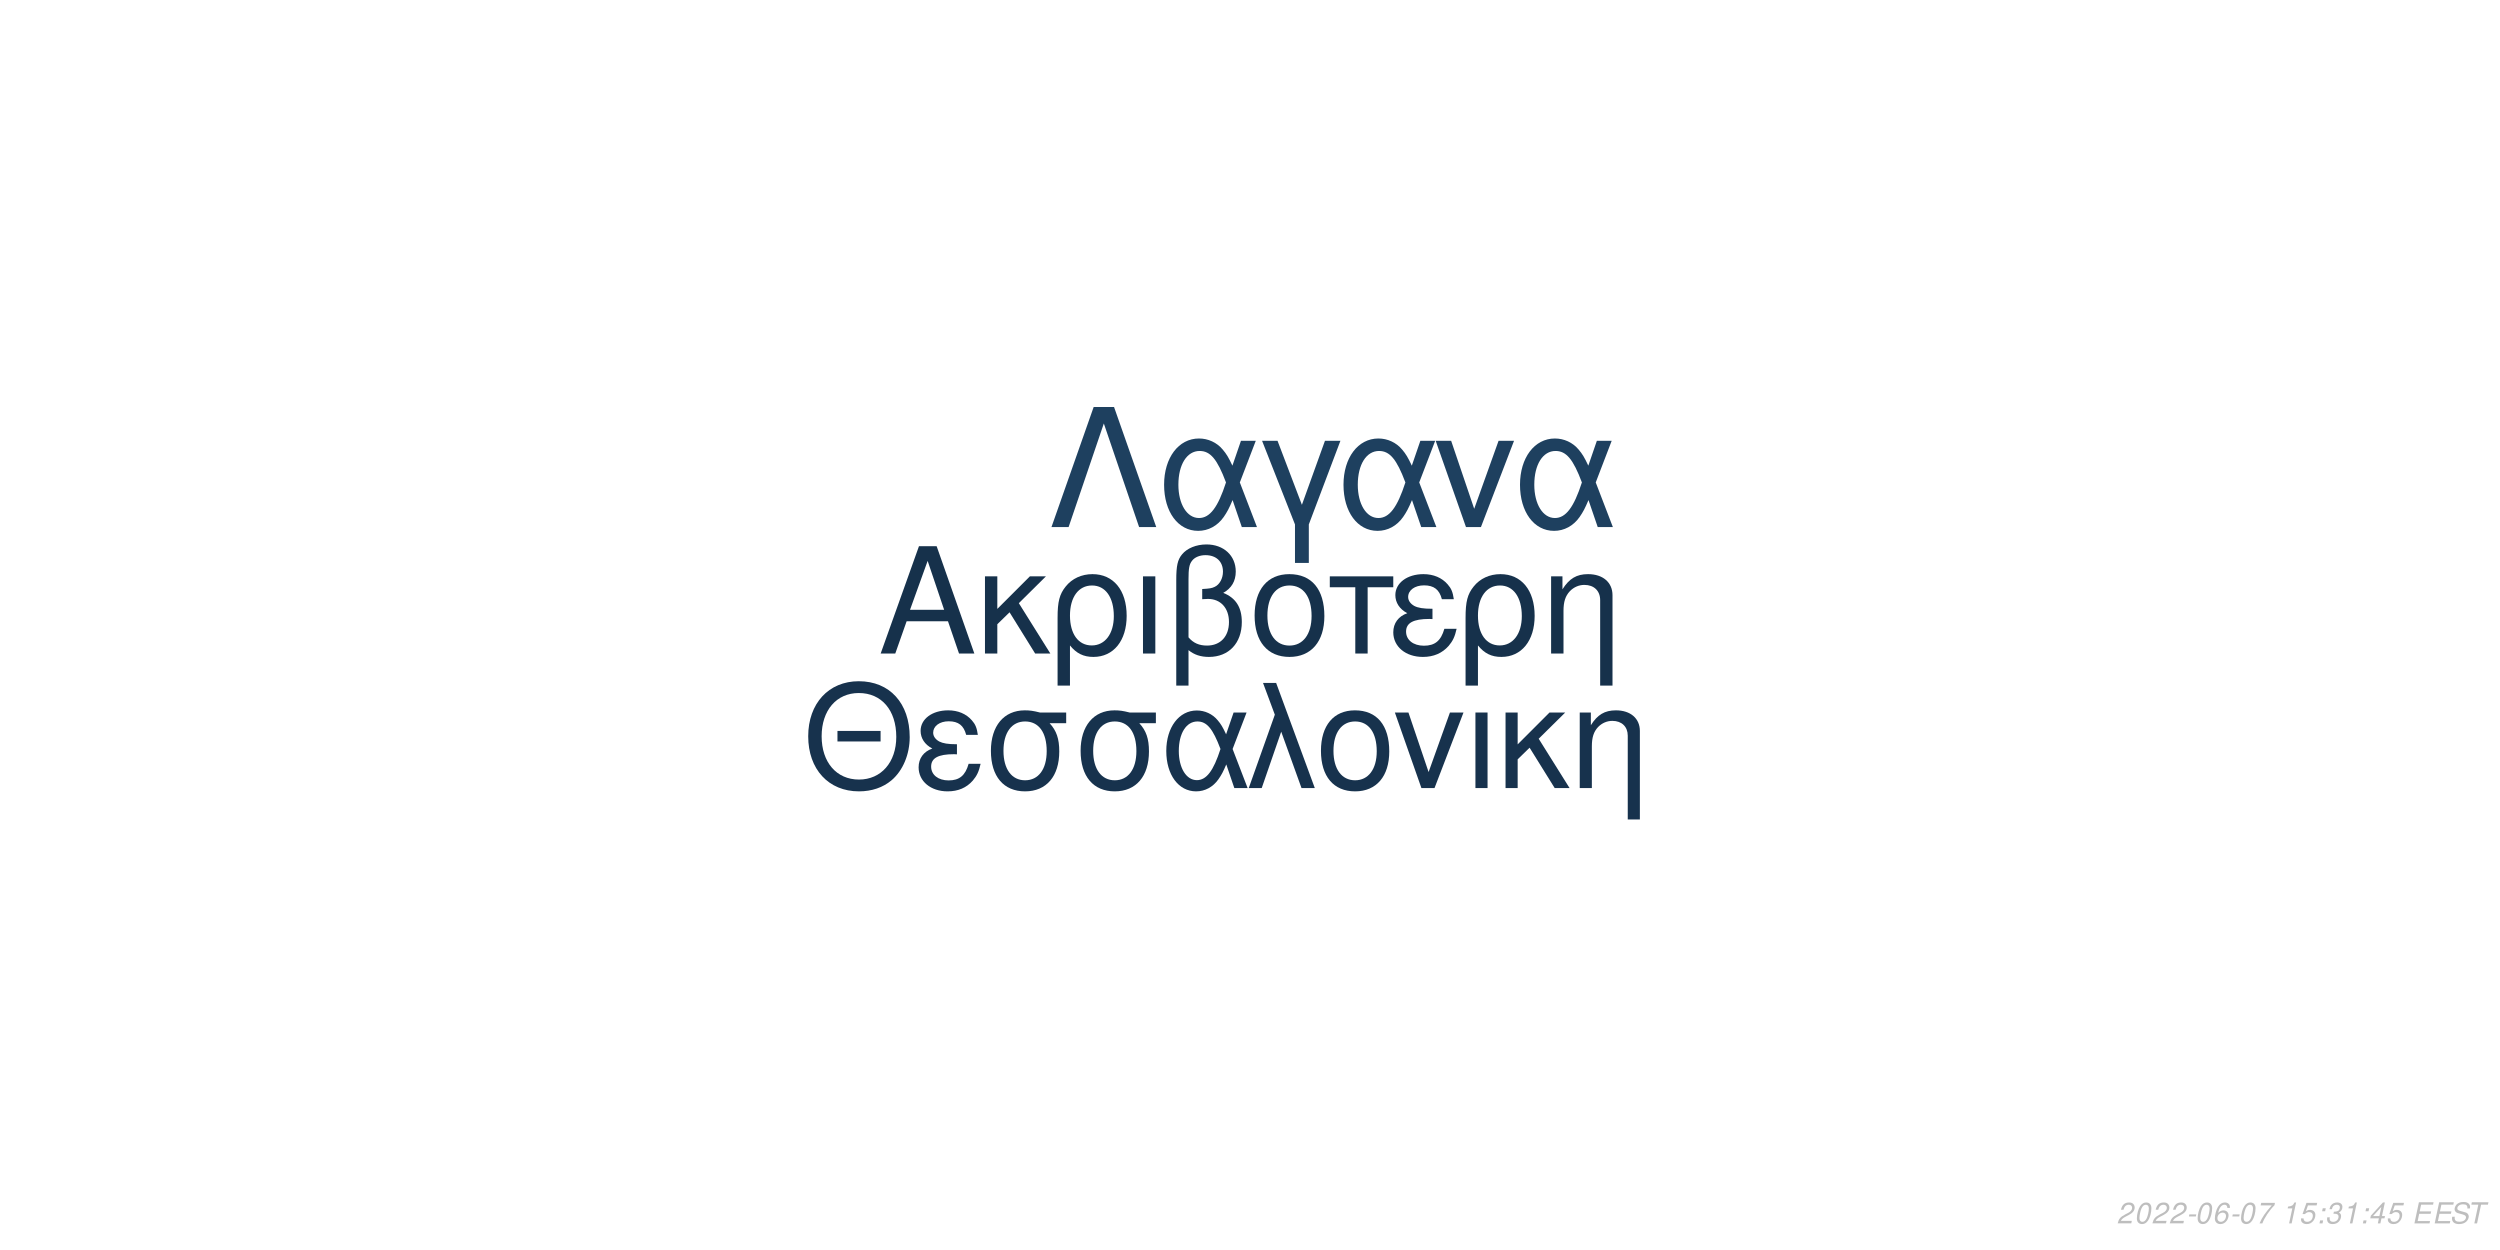
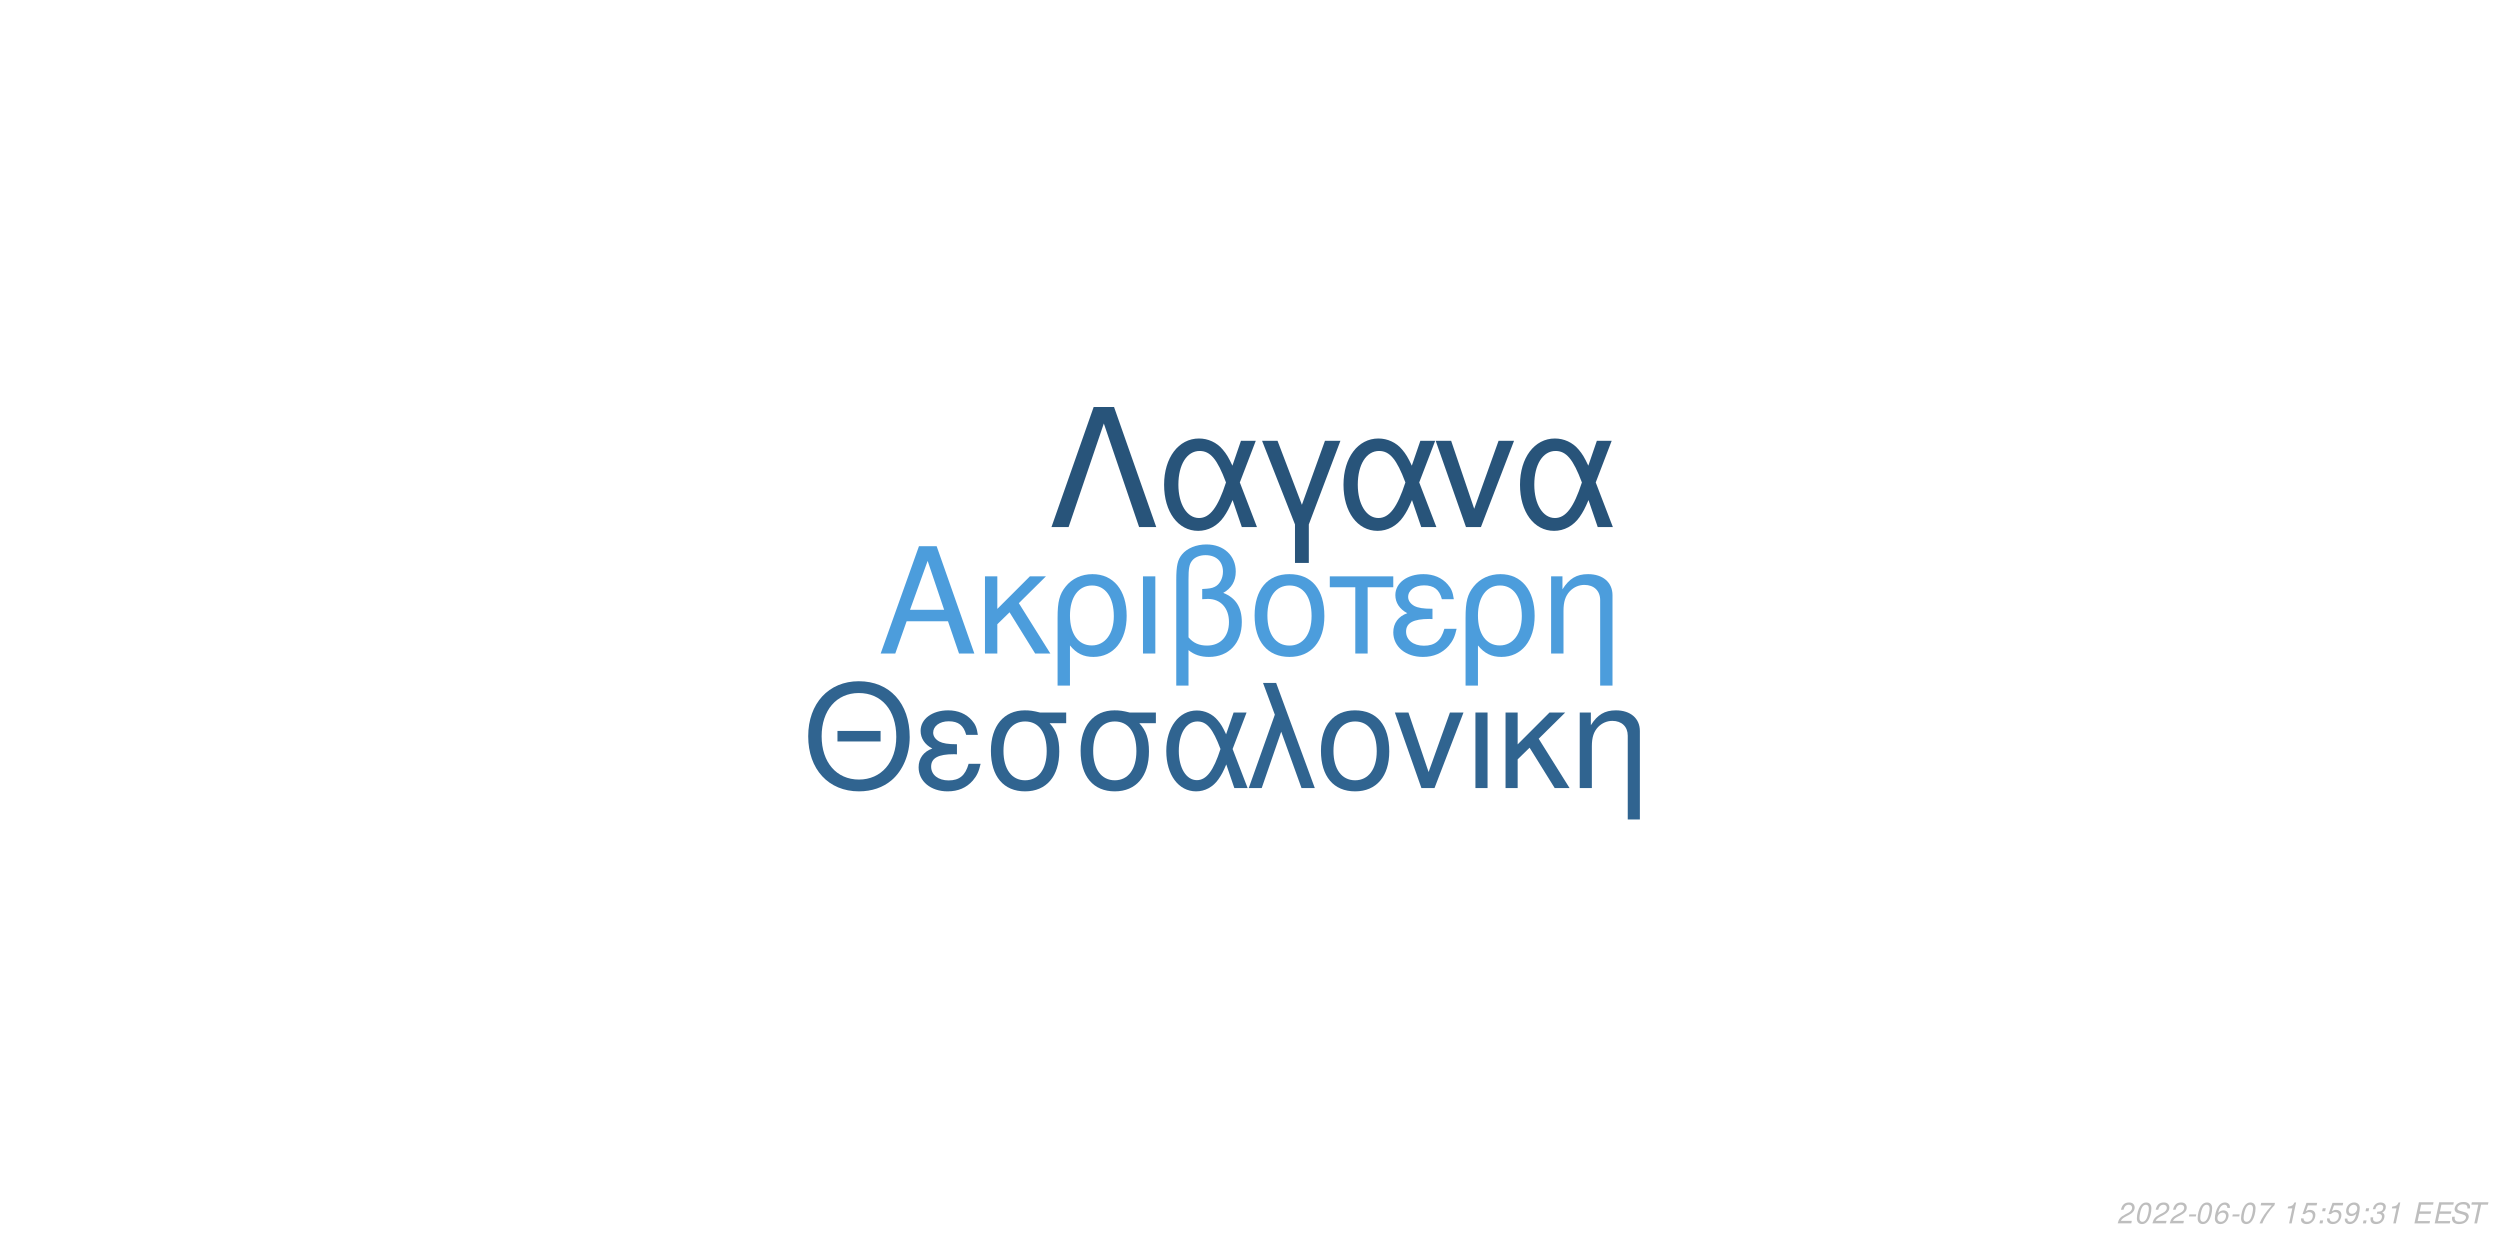
<svg xmlns="http://www.w3.org/2000/svg" xmlns:xlink="http://www.w3.org/1999/xlink" width="864pt" height="432pt" viewBox="0 0 864 432" version="1.1">
  <defs>
    <g>
      <symbol overflow="visible" id="glyph0-0">
        <path style="stroke:none;" d="" />
      </symbol>
      <symbol overflow="visible" id="glyph0-1">
        <path style="stroke:none;" d="M 24.125 -11.141 L 27.938 0 L 33.234 0 L 20.203 -37.094 L 14.094 -37.094 L 0.859 0 L 5.906 0 L 9.828 -11.141 Z M 22.797 -15.109 L 11 -15.109 L 17.094 -32.016 Z M 22.797 -15.109 " />
      </symbol>
      <symbol overflow="visible" id="glyph0-2">
        <path style="stroke:none;" d="M 7.172 -15.422 L 7.172 -26.672 L 2.906 -26.672 L 2.906 0 L 7.172 0 L 7.172 -10.125 L 11.406 -14.25 L 20.25 0 L 25.5 0 L 14.609 -17.406 L 23.969 -26.672 L 18.422 -26.672 Z M 7.172 -15.422 " />
      </symbol>
      <symbol overflow="visible" id="glyph0-3">
        <path style="stroke:none;" d="M 3 11.094 L 7.281 11.094 L 7.281 -2.797 C 9.516 -0.047 11.953 1.172 15.375 1.172 C 22.344 1.172 26.875 -4.422 26.875 -13.031 C 26.875 -21.891 22.297 -27.438 15.062 -27.438 C 11.297 -27.438 7.984 -25.906 5.797 -23.156 C 3.672 -20.516 3 -17.969 3 -12.359 Z M 14.906 -23.516 C 19.547 -23.516 22.438 -19.438 22.438 -12.922 C 22.438 -6.812 19.391 -2.797 14.812 -2.797 C 10.172 -2.797 7.281 -6.766 7.281 -13.125 C 7.281 -19.484 10.234 -23.516 14.906 -23.516 Z M 14.906 -23.516 " />
      </symbol>
      <symbol overflow="visible" id="glyph0-4">
        <path style="stroke:none;" d="M 3.516 0 L 7.781 0 L 7.781 -26.672 L 3.516 -26.672 Z M 3.516 0 " />
      </symbol>
      <symbol overflow="visible" id="glyph0-5">
        <path style="stroke:none;" d="M 4.016 11.094 L 8.25 11.094 L 8.25 -1.172 C 10.172 0.406 12.422 1.172 15.312 1.172 C 22.188 1.172 26.672 -3.609 26.672 -10.891 C 26.672 -15.984 24.578 -19.234 20.25 -20.969 C 23.109 -22.547 24.578 -25.031 24.578 -28.344 C 24.578 -33.844 20.406 -37.703 14.453 -37.703 C 10.938 -37.703 7.734 -36.391 6 -34.25 C 4.484 -32.422 4.016 -30.328 4.016 -25.391 Z M 8.25 -25.656 C 8.25 -29.359 8.5 -30.844 9.469 -32.062 C 10.375 -33.281 12.156 -34 14.094 -34 C 17.812 -34 20.156 -31.812 20.156 -28.297 C 20.156 -25.953 18.984 -23.812 17.297 -23.047 C 16.281 -22.547 15.469 -22.438 12.984 -22.297 L 12.984 -18.781 C 13.734 -18.828 14.344 -18.875 14.969 -18.875 C 19.344 -18.875 22.234 -15.719 22.234 -10.891 C 22.234 -5.906 19.281 -2.75 14.656 -2.75 C 11.953 -2.75 9.922 -3.609 8.25 -5.594 Z M 8.25 -25.656 " />
      </symbol>
      <symbol overflow="visible" id="glyph0-6">
        <path style="stroke:none;" d="M 14.094 -27.438 C 6.562 -27.438 2.094 -22.094 2.094 -13.125 C 2.094 -4.125 6.562 1.172 14.141 1.172 C 21.672 1.172 26.203 -4.172 26.203 -12.922 C 26.203 -22.188 21.828 -27.438 14.094 -27.438 Z M 14.141 -23.516 C 18.938 -23.516 21.781 -19.594 21.781 -12.984 C 21.781 -6.672 18.828 -2.75 14.141 -2.75 C 9.422 -2.75 6.516 -6.672 6.516 -13.125 C 6.516 -19.594 9.422 -23.516 14.141 -23.516 Z M 14.141 -23.516 " />
      </symbol>
      <symbol overflow="visible" id="glyph0-7">
        <path style="stroke:none;" d="M 7.891 0 L 12.156 0 L 12.156 -22.906 L 21.016 -22.906 L 21.016 -26.672 L -0.922 -26.672 L -0.922 -22.906 L 7.891 -22.906 Z M 7.891 0 " />
      </symbol>
      <symbol overflow="visible" id="glyph0-8">
        <path style="stroke:none;" d="M 14.562 -15.469 C 11.344 -15.469 9.562 -15.781 8.297 -16.438 C 6.922 -17.203 6.156 -18.328 6.156 -19.547 C 6.156 -21.891 8.453 -23.562 11.656 -23.562 C 15.062 -23.562 16.953 -22.094 17.812 -18.781 L 21.938 -18.781 C 21.578 -21.266 21.062 -22.5 19.797 -23.922 C 17.812 -26.203 14.906 -27.438 11.453 -27.438 C 5.797 -27.438 1.734 -24.375 1.734 -20.203 C 1.734 -17.609 3.156 -15.375 5.859 -13.938 C 2.797 -12.875 1.016 -10.484 1.016 -7.328 C 1.016 -2.391 5.297 1.172 11.25 1.172 C 14.969 1.172 17.906 -0.109 20.156 -2.641 C 21.578 -4.328 22.297 -5.797 22.906 -8.547 L 18.672 -8.547 C 17.5 -4.422 15.422 -2.703 11.609 -2.703 C 7.938 -2.703 5.438 -4.688 5.438 -7.578 C 5.438 -10.578 7.938 -11.953 13.484 -11.953 C 13.641 -11.953 14.094 -11.953 14.562 -11.906 Z M 14.562 -15.469 " />
      </symbol>
      <symbol overflow="visible" id="glyph0-9">
        <path style="stroke:none;" d="M 3.562 -26.672 L 3.562 0 L 7.844 0 L 7.844 -14.703 C 7.844 -17.906 8.5 -19.891 10.031 -21.531 C 11.406 -22.953 13.188 -23.719 15.062 -23.719 C 18.375 -23.719 20.516 -21.672 20.516 -18.469 L 20.516 11.094 L 24.781 11.094 L 24.781 -20.156 C 24.781 -24.578 21.469 -27.438 16.328 -27.438 C 12.359 -27.438 9.828 -25.906 7.484 -22.188 L 7.484 -26.672 Z M 3.562 -26.672 " />
      </symbol>
      <symbol overflow="visible" id="glyph1-0">
        <path style="stroke:none;" d="" />
      </symbol>
      <symbol overflow="visible" id="glyph1-1">
        <path style="stroke:none;" d="M 26.859 -19.734 L 11.953 -19.734 L 11.953 -16.094 L 26.859 -16.094 Z M 19.328 -36.922 C 8.922 -36.922 1.844 -29.25 1.844 -17.891 C 1.844 -6.484 8.875 1.141 19.391 1.141 C 23.812 1.141 27.703 -0.203 30.641 -2.688 C 34.578 -6.031 36.922 -11.656 36.922 -17.594 C 36.922 -29.297 30 -36.922 19.328 -36.922 Z M 19.328 -32.844 C 27.203 -32.844 32.281 -26.906 32.281 -17.688 C 32.281 -8.922 27.062 -2.938 19.391 -2.938 C 11.609 -2.938 6.484 -8.922 6.484 -17.891 C 6.484 -26.859 11.609 -32.844 19.328 -32.844 Z M 19.328 -32.844 " />
      </symbol>
      <symbol overflow="visible" id="glyph1-2">
        <path style="stroke:none;" d="M 14.25 -15.141 C 11.109 -15.141 9.375 -15.453 8.125 -16.094 C 6.781 -16.844 6.031 -17.938 6.031 -19.141 C 6.031 -21.422 8.266 -23.078 11.406 -23.078 C 14.75 -23.078 16.594 -21.625 17.438 -18.391 L 21.469 -18.391 C 21.125 -20.828 20.625 -22.031 19.391 -23.422 C 17.438 -25.656 14.594 -26.859 11.219 -26.859 C 5.688 -26.859 1.688 -23.875 1.688 -19.781 C 1.688 -17.234 3.094 -15.047 5.734 -13.656 C 2.734 -12.609 1 -10.266 1 -7.172 C 1 -2.344 5.188 1.141 11.016 1.141 C 14.656 1.141 17.547 -0.094 19.734 -2.594 C 21.125 -4.234 21.828 -5.688 22.422 -8.375 L 18.281 -8.375 C 17.141 -4.328 15.094 -2.641 11.359 -2.641 C 7.766 -2.641 5.328 -4.578 5.328 -7.422 C 5.328 -10.359 7.766 -11.703 13.203 -11.703 C 13.359 -11.703 13.797 -11.703 14.25 -11.656 Z M 14.25 -15.141 " />
      </symbol>
      <symbol overflow="visible" id="glyph1-3">
        <path style="stroke:none;" d="M 29 -26.109 L 19.938 -26.109 C 17.594 -26.703 16.438 -26.859 14.703 -26.859 C 7.469 -26.859 2.984 -21.469 2.984 -12.859 C 2.984 -4.031 7.375 1.141 14.797 1.141 C 22.172 1.141 26.609 -4.078 26.609 -12.656 C 26.609 -17.047 25.656 -19.828 23.266 -22.422 L 29 -22.422 Z M 14.797 -23.016 C 19.531 -23.016 22.266 -19.234 22.266 -12.75 C 22.266 -6.531 19.438 -2.688 14.797 -2.688 C 10.172 -2.688 7.328 -6.531 7.328 -12.859 C 7.328 -19.188 10.172 -23.016 14.797 -23.016 Z M 14.797 -23.016 " />
      </symbol>
      <symbol overflow="visible" id="glyph1-4">
        <path style="stroke:none;" d="M 29.344 -26.109 L 24.859 -26.109 L 22.266 -18.578 C 21.125 -21.031 20.484 -22.125 19.328 -23.469 C 17.547 -25.609 14.906 -26.812 12.156 -26.812 C 5.984 -26.812 1.594 -20.984 1.594 -12.812 C 1.594 -4.578 5.828 1.141 11.906 1.141 C 14.953 1.141 17.734 -0.344 19.625 -3.047 C 20.672 -4.531 21.281 -5.688 22.328 -8.172 L 25.109 0 L 29.703 0 L 24.516 -13.5 Z M 20.328 -13.5 C 17.891 -5.922 15.453 -2.734 12.156 -2.734 C 8.516 -2.734 5.922 -6.922 5.922 -12.812 C 5.922 -18.938 8.516 -23.016 12.359 -23.016 C 15.594 -23.016 17.688 -20.531 20.328 -13.5 Z M 20.328 -13.5 " />
      </symbol>
      <symbol overflow="visible" id="glyph1-5">
        <path style="stroke:none;" d="M 1.094 0 L 5.578 0 L 12.312 -19.484 L 19.328 0 L 23.922 0 L 10.562 -36.328 L 6.031 -36.328 L 10.109 -25.359 Z M 1.094 0 " />
      </symbol>
      <symbol overflow="visible" id="glyph1-6">
        <path style="stroke:none;" d="M 13.797 -26.859 C 6.422 -26.859 2.047 -21.625 2.047 -12.859 C 2.047 -4.031 6.422 1.141 13.859 1.141 C 21.234 1.141 25.656 -4.078 25.656 -12.656 C 25.656 -21.719 21.375 -26.859 13.797 -26.859 Z M 13.859 -23.016 C 18.531 -23.016 21.328 -19.188 21.328 -12.703 C 21.328 -6.531 18.438 -2.688 13.859 -2.688 C 9.219 -2.688 6.375 -6.531 6.375 -12.859 C 6.375 -19.188 9.219 -23.016 13.859 -23.016 Z M 13.859 -23.016 " />
      </symbol>
      <symbol overflow="visible" id="glyph1-7">
        <path style="stroke:none;" d="M 14.297 0 L 24.312 -26.109 L 19.625 -26.109 L 12.25 -5.531 L 5.281 -26.109 L 0.594 -26.109 L 9.766 0 Z M 14.297 0 " />
      </symbol>
      <symbol overflow="visible" id="glyph1-8">
        <path style="stroke:none;" d="M 3.438 0 L 7.625 0 L 7.625 -26.109 L 3.438 -26.109 Z M 3.438 0 " />
      </symbol>
      <symbol overflow="visible" id="glyph1-9">
        <path style="stroke:none;" d="M 7.031 -15.094 L 7.031 -26.109 L 2.844 -26.109 L 2.844 0 L 7.031 0 L 7.031 -9.922 L 11.156 -13.953 L 19.828 0 L 24.969 0 L 14.297 -17.047 L 23.469 -26.109 L 18.031 -26.109 Z M 7.031 -15.094 " />
      </symbol>
      <symbol overflow="visible" id="glyph1-10">
        <path style="stroke:none;" d="M 3.484 -26.109 L 3.484 0 L 7.672 0 L 7.672 -14.406 C 7.672 -17.547 8.328 -19.484 9.812 -21.078 C 11.156 -22.469 12.906 -23.219 14.75 -23.219 C 17.984 -23.219 20.078 -21.234 20.078 -18.094 L 20.078 10.859 L 24.266 10.859 L 24.266 -19.734 C 24.266 -24.062 21.031 -26.859 16 -26.859 C 12.109 -26.859 9.609 -25.359 7.328 -21.719 L 7.328 -26.109 Z M 3.484 -26.109 " />
      </symbol>
      <symbol overflow="visible" id="glyph2-0">
        <path style="stroke:none;" d="" />
      </symbol>
      <symbol overflow="visible" id="glyph2-1">
        <path style="stroke:none;" d="M 22.531 -41.484 L 15.484 -41.484 L 0.906 0 L 6.828 0 L 19 -35.797 L 31.188 0 L 37.109 0 Z M 22.531 -41.484 " />
      </symbol>
      <symbol overflow="visible" id="glyph2-2">
        <path style="stroke:none;" d="M 33.516 -29.812 L 28.391 -29.812 L 25.438 -21.219 C 24.125 -24.016 23.391 -25.266 22.078 -26.797 C 20.031 -29.25 17.016 -30.609 13.891 -30.609 C 6.828 -30.609 1.828 -23.953 1.828 -14.625 C 1.828 -5.234 6.656 1.312 13.594 1.312 C 17.078 1.312 20.266 -0.391 22.422 -3.469 C 23.609 -5.172 24.297 -6.484 25.5 -9.328 L 28.688 0 L 33.922 0 L 28 -15.422 Z M 23.219 -15.422 C 20.422 -6.766 17.641 -3.125 13.891 -3.125 C 9.734 -3.125 6.766 -7.906 6.766 -14.625 C 6.766 -21.625 9.734 -26.297 14.109 -26.297 C 17.812 -26.297 20.203 -23.453 23.219 -15.422 Z M 23.219 -15.422 " />
      </symbol>
      <symbol overflow="visible" id="glyph2-3">
        <path style="stroke:none;" d="M 12.062 12.406 L 16.844 12.406 L 16.844 -0.906 L 27.766 -29.812 L 22.422 -29.812 L 14.453 -7.688 L 6.031 -29.812 L 0.688 -29.812 L 12.062 -0.906 Z M 12.062 12.406 " />
      </symbol>
      <symbol overflow="visible" id="glyph2-4">
        <path style="stroke:none;" d="M 16.328 0 L 27.766 -29.812 L 22.422 -29.812 L 14 -6.312 L 6.031 -29.812 L 0.688 -29.812 L 11.156 0 Z M 16.328 0 " />
      </symbol>
      <symbol overflow="visible" id="glyph3-0">
        <path style="stroke:none;" d="" />
      </symbol>
      <symbol overflow="visible" id="glyph3-1">
        <path style="stroke:none;" d="M 5.234 -0.875 L 1.469 -0.875 C 1.641 -1.375 2.203 -1.891 3.109 -2.344 L 4.234 -2.938 C 5.562 -3.625 6.219 -4.469 6.219 -5.484 C 6.219 -5.938 6.062 -6.359 5.797 -6.656 C 5.469 -7.047 4.984 -7.234 4.312 -7.234 C 2.766 -7.234 1.891 -6.453 1.484 -4.734 L 2.375 -4.734 C 2.484 -5.188 2.609 -5.484 2.797 -5.75 C 3.094 -6.203 3.609 -6.453 4.188 -6.453 C 4.891 -6.453 5.344 -6.031 5.344 -5.375 C 5.344 -4.703 4.859 -4.094 4.016 -3.656 L 2.984 -3.125 C 1.234 -2.188 0.797 -1.656 0.344 -0.016 L 5.047 -0.016 Z M 5.234 -0.875 " />
      </symbol>
      <symbol overflow="visible" id="glyph3-2">
        <path style="stroke:none;" d="M 4.203 -7.234 C 3.375 -7.234 2.688 -6.812 2.125 -5.984 C 1.484 -5.047 0.984 -3.188 0.984 -1.734 C 0.984 -1.109 1.172 -0.562 1.484 -0.266 C 1.797 0.047 2.281 0.234 2.766 0.234 C 3.625 0.234 4.281 -0.156 4.859 -1.016 C 5.516 -1.953 6 -3.797 6 -5.266 C 6 -6.5 5.328 -7.234 4.203 -7.234 Z M 4.094 -6.453 C 4.734 -6.453 5.125 -5.984 5.125 -5.156 C 5.125 -4.203 4.781 -2.625 4.406 -1.812 C 3.984 -0.938 3.516 -0.547 2.875 -0.547 C 2.25 -0.547 1.875 -1.031 1.875 -1.828 C 1.875 -2.797 2.203 -4.344 2.594 -5.203 C 2.984 -6.047 3.453 -6.453 4.094 -6.453 Z M 4.094 -6.453 " />
      </symbol>
      <symbol overflow="visible" id="glyph3-3">
        <path style="stroke:none;" d="M 3.516 -3.125 L 1.125 -3.125 L 0.969 -2.406 L 3.359 -2.406 Z M 3.516 -3.125 " />
      </symbol>
      <symbol overflow="visible" id="glyph3-4">
        <path style="stroke:none;" d="M 6.125 -5.344 L 6.141 -5.625 C 6.141 -6.609 5.453 -7.234 4.391 -7.234 C 3.438 -7.234 2.641 -6.719 2.016 -5.703 C 1.422 -4.781 0.938 -2.953 0.938 -1.688 C 0.938 -0.516 1.688 0.234 2.859 0.234 C 3.703 0.234 4.438 -0.156 5 -0.875 C 5.406 -1.422 5.672 -2.156 5.672 -2.766 C 5.672 -3.812 4.969 -4.5 3.906 -4.5 C 3.234 -4.5 2.672 -4.234 2.094 -3.625 C 2.406 -5.375 3.234 -6.453 4.25 -6.453 C 4.703 -6.453 5.062 -6.234 5.172 -5.844 C 5.203 -5.719 5.234 -5.578 5.25 -5.344 Z M 3.656 -3.734 C 4.344 -3.734 4.797 -3.281 4.797 -2.625 C 4.797 -1.469 3.984 -0.547 2.984 -0.547 C 2.297 -0.547 1.812 -1.047 1.812 -1.766 C 1.812 -2.859 2.625 -3.734 3.656 -3.734 Z M 3.656 -3.734 " />
      </symbol>
      <symbol overflow="visible" id="glyph3-5">
        <path style="stroke:none;" d="M 6.703 -7.094 L 1.953 -7.094 L 1.766 -6.219 L 5.594 -6.219 C 3.344 -3.688 2.266 -2.109 1.375 0 L 2.344 0 C 3.031 -1.906 4.828 -4.594 6.547 -6.281 Z M 6.703 -7.094 " />
      </symbol>
      <symbol overflow="visible" id="glyph3-6">
        <path style="stroke:none;" d="" />
      </symbol>
      <symbol overflow="visible" id="glyph3-7">
        <path style="stroke:none;" d="M 3.703 -5.188 L 2.594 0 L 3.469 0 L 5.016 -7.234 L 4.438 -7.234 C 3.906 -6.156 3.688 -6.016 2.234 -5.812 L 2.109 -5.188 Z M 3.703 -5.188 " />
      </symbol>
      <symbol overflow="visible" id="glyph3-8">
        <path style="stroke:none;" d="M 6.297 -7.094 L 2.594 -7.094 L 1.234 -3.234 L 2.047 -3.234 C 2.656 -3.766 2.938 -3.906 3.531 -3.906 C 4.328 -3.906 4.797 -3.453 4.797 -2.688 C 4.797 -1.438 3.969 -0.547 2.828 -0.547 C 2.031 -0.547 1.609 -0.938 1.578 -1.734 L 0.703 -1.734 L 0.703 -1.516 C 0.703 -0.938 0.844 -0.547 1.188 -0.266 C 1.562 0.062 2.078 0.234 2.703 0.234 C 3.656 0.234 4.391 -0.156 4.984 -0.922 C 5.422 -1.5 5.672 -2.234 5.672 -2.953 C 5.672 -4 4.938 -4.672 3.812 -4.672 C 3.328 -4.672 2.906 -4.547 2.406 -4.234 L 3.109 -6.219 L 6.109 -6.219 Z M 6.297 -7.094 " />
      </symbol>
      <symbol overflow="visible" id="glyph3-9">
        <path style="stroke:none;" d="M 2.359 -1.031 L 1.312 -1.031 L 1.094 0 L 2.141 0 Z M 3.266 -5.234 L 2.219 -5.234 L 2 -4.203 L 3.047 -4.203 Z M 3.266 -5.234 " />
      </symbol>
      <symbol overflow="visible" id="glyph3-10">
-         <path style="stroke:none;" d="M 2.922 -3.312 C 3.125 -3.344 3.234 -3.344 3.375 -3.344 C 4.203 -3.344 4.688 -3 4.688 -2.406 C 4.688 -1.312 3.906 -0.547 2.781 -0.547 C 2.047 -0.547 1.594 -0.938 1.594 -1.562 C 1.594 -1.719 1.609 -1.844 1.656 -2.094 L 0.766 -2.094 C 0.734 -1.797 0.719 -1.641 0.719 -1.469 C 0.719 -0.375 1.406 0.234 2.641 0.234 C 3.547 0.234 4.297 -0.078 4.812 -0.656 C 5.266 -1.156 5.562 -1.875 5.562 -2.547 C 5.562 -3.125 5.344 -3.453 4.797 -3.734 C 5.641 -4.234 6.016 -4.844 6.016 -5.734 C 6.016 -6.656 5.312 -7.234 4.203 -7.234 C 3.375 -7.234 2.672 -6.938 2.188 -6.375 C 1.891 -6.031 1.703 -5.641 1.516 -4.906 L 2.391 -4.906 C 2.5 -5.359 2.594 -5.594 2.734 -5.812 C 3.047 -6.234 3.516 -6.453 4.078 -6.453 C 4.734 -6.453 5.141 -6.125 5.141 -5.578 C 5.141 -5.188 5.016 -4.797 4.797 -4.547 C 4.516 -4.234 4 -4.062 3.266 -4.062 L 3.078 -4.062 Z M 2.922 -3.312 " />
+         <path style="stroke:none;" d="M 0.844 -1.656 C 0.844 -1.547 0.844 -1.438 0.844 -1.375 C 0.844 -0.406 1.531 0.234 2.578 0.234 C 3.203 0.234 3.766 0.016 4.297 -0.438 C 4.938 -1 5.312 -1.656 5.594 -2.719 C 5.844 -3.672 6.016 -4.766 6.016 -5.375 C 6.016 -5.844 5.844 -6.328 5.547 -6.656 C 5.203 -7.031 4.703 -7.234 4.062 -7.234 C 2.516 -7.234 1.297 -5.938 1.297 -4.266 C 1.297 -3.203 1.984 -2.547 3.047 -2.547 C 3.484 -2.547 3.953 -2.672 4.281 -2.891 C 4.406 -2.984 4.547 -3.078 4.828 -3.344 C 4.438 -1.484 3.703 -0.547 2.703 -0.547 C 2.109 -0.547 1.719 -0.938 1.719 -1.547 L 1.719 -1.656 Z M 3.953 -6.453 C 4.625 -6.453 5.141 -5.953 5.141 -5.281 C 5.141 -4.188 4.312 -3.312 3.297 -3.312 C 2.594 -3.312 2.172 -3.734 2.172 -4.453 C 2.172 -5.562 2.984 -6.453 3.953 -6.453 Z M 3.953 -6.453 " />
      </symbol>
      <symbol overflow="visible" id="glyph3-11">
-         <path style="stroke:none;" d="M 3.625 -1.75 L 3.266 0 L 4.141 0 L 4.516 -1.75 L 5.562 -1.75 L 5.734 -2.531 L 4.688 -2.531 L 5.688 -7.234 L 5.016 -7.234 L 0.844 -2.672 L 0.641 -1.75 Z M 3.797 -2.531 L 1.594 -2.531 L 4.469 -5.703 Z M 3.797 -2.531 " />
+         <path style="stroke:none;" d="M 2.922 -3.312 C 3.125 -3.344 3.234 -3.344 3.375 -3.344 C 4.203 -3.344 4.688 -3 4.688 -2.406 C 4.688 -1.312 3.906 -0.547 2.781 -0.547 C 2.047 -0.547 1.594 -0.938 1.594 -1.562 C 1.594 -1.719 1.609 -1.844 1.656 -2.094 L 0.766 -2.094 C 0.734 -1.797 0.719 -1.641 0.719 -1.469 C 0.719 -0.375 1.406 0.234 2.641 0.234 C 3.547 0.234 4.297 -0.078 4.812 -0.656 C 5.266 -1.156 5.562 -1.875 5.562 -2.547 C 5.562 -3.125 5.344 -3.453 4.797 -3.734 C 5.641 -4.234 6.016 -4.844 6.016 -5.734 C 6.016 -6.656 5.312 -7.234 4.203 -7.234 C 3.375 -7.234 2.672 -6.938 2.188 -6.375 C 1.891 -6.031 1.703 -5.641 1.516 -4.906 L 2.391 -4.906 C 2.5 -5.359 2.594 -5.594 2.734 -5.812 C 3.047 -6.234 3.516 -6.453 4.078 -6.453 C 4.734 -6.453 5.141 -6.125 5.141 -5.578 C 5.141 -5.188 5.016 -4.797 4.797 -4.547 C 4.516 -4.234 4 -4.062 3.266 -4.062 L 3.078 -4.062 Z M 2.922 -3.312 " />
      </symbol>
      <symbol overflow="visible" id="glyph3-12">
        <path style="stroke:none;" d="M 2.547 -3.312 L 6.5 -3.312 L 6.688 -4.141 L 2.719 -4.141 L 3.219 -6.469 L 7.344 -6.469 L 7.516 -7.297 L 2.453 -7.297 L 0.906 0 L 6.125 0 L 6.297 -0.812 L 2.016 -0.812 Z M 2.547 -3.312 " />
      </symbol>
      <symbol overflow="visible" id="glyph3-13">
        <path style="stroke:none;" d="M 7.062 -5.156 C 7.125 -5.438 7.141 -5.562 7.141 -5.703 C 7.141 -6.156 6.938 -6.594 6.594 -6.891 C 6.188 -7.25 5.656 -7.406 4.875 -7.406 C 3.844 -7.406 3.047 -7.125 2.5 -6.562 C 2.094 -6.141 1.781 -5.438 1.781 -4.922 C 1.781 -4.297 2.219 -3.766 2.891 -3.562 L 4.594 -3.094 C 5.406 -2.859 5.734 -2.578 5.734 -2.094 C 5.734 -1.781 5.547 -1.406 5.266 -1.141 C 4.844 -0.766 4.266 -0.578 3.453 -0.578 C 2.328 -0.578 1.812 -0.984 1.812 -1.906 C 1.812 -2.047 1.812 -2.125 1.844 -2.312 L 0.984 -2.312 C 0.906 -2.062 0.891 -1.906 0.891 -1.688 C 0.891 -0.484 1.797 0.234 3.297 0.234 C 4.359 0.234 5.234 -0.062 5.812 -0.609 C 6.344 -1.078 6.688 -1.797 6.688 -2.375 C 6.688 -2.641 6.609 -2.906 6.453 -3.156 C 6.234 -3.5 5.938 -3.703 5.469 -3.828 L 3.75 -4.312 C 2.984 -4.547 2.734 -4.734 2.734 -5.188 C 2.734 -5.547 2.875 -5.844 3.188 -6.109 C 3.547 -6.438 4.031 -6.594 4.703 -6.594 C 5.266 -6.594 5.688 -6.484 5.906 -6.297 C 6.094 -6.125 6.219 -5.797 6.219 -5.516 C 6.219 -5.422 6.203 -5.344 6.188 -5.156 Z M 7.062 -5.156 " />
      </symbol>
      <symbol overflow="visible" id="glyph3-14">
        <path style="stroke:none;" d="M 4.938 -6.469 L 7.312 -6.469 L 7.484 -7.297 L 1.75 -7.297 L 1.578 -6.469 L 3.984 -6.469 L 2.609 0 L 3.547 0 Z M 4.938 -6.469 " />
      </symbol>
    </g>
  </defs>
  <g id="surface1">
    <rect x="0" y="0" width="864" height="432" style="fill:rgb(100%,100%,100%);fill-opacity:1;stroke:none;" />
-     <g style="fill:rgb(8.627%,19.216%,29.412%);fill-opacity:1;">
+     <g style="fill:rgb(29.804%,61.569%,86.275%);fill-opacity:1;">
      <use xlink:href="#glyph0-1" x="303.5" y="225.861" />
      <use xlink:href="#glyph0-2" x="337.5" y="225.861" />
      <use xlink:href="#glyph0-3" x="362.5" y="225.861" />
      <use xlink:href="#glyph0-4" x="391.5" y="225.861" />
      <use xlink:href="#glyph0-5" x="402.5" y="225.861" />
      <use xlink:href="#glyph0-6" x="431.5" y="225.861" />
      <use xlink:href="#glyph0-7" x="460.5" y="225.861" />
      <use xlink:href="#glyph0-8" x="480.5" y="225.861" />
      <use xlink:href="#glyph0-3" x="503.5" y="225.861" />
      <use xlink:href="#glyph0-9" x="532.5" y="225.861" />
    </g>
-     <g style="fill:rgb(9.02%,19.608%,30.196%);fill-opacity:1;">
+     <g style="fill:rgb(18.824%,39.216%,56.471%);fill-opacity:1;">
      <use xlink:href="#glyph1-1" x="277.473" y="272.354" />
      <use xlink:href="#glyph1-2" x="316.473" y="272.354" />
      <use xlink:href="#glyph1-3" x="339.473" y="272.354" />
      <use xlink:href="#glyph1-3" x="370.473" y="272.354" />
      <use xlink:href="#glyph1-4" x="401.473" y="272.354" />
      <use xlink:href="#glyph1-5" x="430.473" y="272.354" />
      <use xlink:href="#glyph1-6" x="454.473" y="272.354" />
      <use xlink:href="#glyph1-7" x="481.473" y="272.354" />
      <use xlink:href="#glyph1-8" x="506.473" y="272.354" />
      <use xlink:href="#glyph1-9" x="517.473" y="272.354" />
      <use xlink:href="#glyph1-10" x="542.473" y="272.354" />
    </g>
-     <g style="fill:rgb(11.765%,25.098%,37.255%);fill-opacity:1;">
+     <g style="fill:rgb(15.686%,32.941%,47.843%);fill-opacity:1;">
      <use xlink:href="#glyph2-1" x="362.484" y="182.152" />
      <use xlink:href="#glyph2-2" x="400.484" y="182.152" />
      <use xlink:href="#glyph2-3" x="435.484" y="182.152" />
      <use xlink:href="#glyph2-2" x="462.484" y="182.152" />
      <use xlink:href="#glyph2-4" x="495.484" y="182.152" />
      <use xlink:href="#glyph2-2" x="523.484" y="182.152" />
    </g>
    <g style="fill:rgb(74.51%,74.51%,74.51%);fill-opacity:1;">
      <use xlink:href="#glyph3-1" x="731.52" y="422.81" />
      <use xlink:href="#glyph3-2" x="737.52" y="422.81" />
      <use xlink:href="#glyph3-1" x="743.52" y="422.81" />
      <use xlink:href="#glyph3-1" x="749.52" y="422.81" />
      <use xlink:href="#glyph3-3" x="755.52" y="422.81" />
      <use xlink:href="#glyph3-2" x="758.52" y="422.81" />
      <use xlink:href="#glyph3-4" x="764.52" y="422.81" />
      <use xlink:href="#glyph3-3" x="770.52" y="422.81" />
      <use xlink:href="#glyph3-2" x="773.52" y="422.81" />
      <use xlink:href="#glyph3-5" x="779.52" y="422.81" />
      <use xlink:href="#glyph3-6" x="785.52" y="422.81" />
      <use xlink:href="#glyph3-7" x="788.52" y="422.81" />
      <use xlink:href="#glyph3-8" x="794.52" y="422.81" />
      <use xlink:href="#glyph3-9" x="800.52" y="422.81" />
-       <use xlink:href="#glyph3-10" x="803.52" y="422.81" />
-       <use xlink:href="#glyph3-7" x="809.52" y="422.81" />
+       <use xlink:href="#glyph3-8" x="803.52" y="422.81" />
+       <use xlink:href="#glyph3-10" x="809.52" y="422.81" />
      <use xlink:href="#glyph3-9" x="815.52" y="422.81" />
      <use xlink:href="#glyph3-11" x="818.52" y="422.81" />
-       <use xlink:href="#glyph3-8" x="824.52" y="422.81" />
+       <use xlink:href="#glyph3-7" x="824.52" y="422.81" />
      <use xlink:href="#glyph3-6" x="830.52" y="422.81" />
      <use xlink:href="#glyph3-12" x="833.52" y="422.81" />
      <use xlink:href="#glyph3-12" x="840.52" y="422.81" />
      <use xlink:href="#glyph3-13" x="846.52" y="422.81" />
      <use xlink:href="#glyph3-14" x="852.52" y="422.81" />
    </g>
  </g>
</svg>
